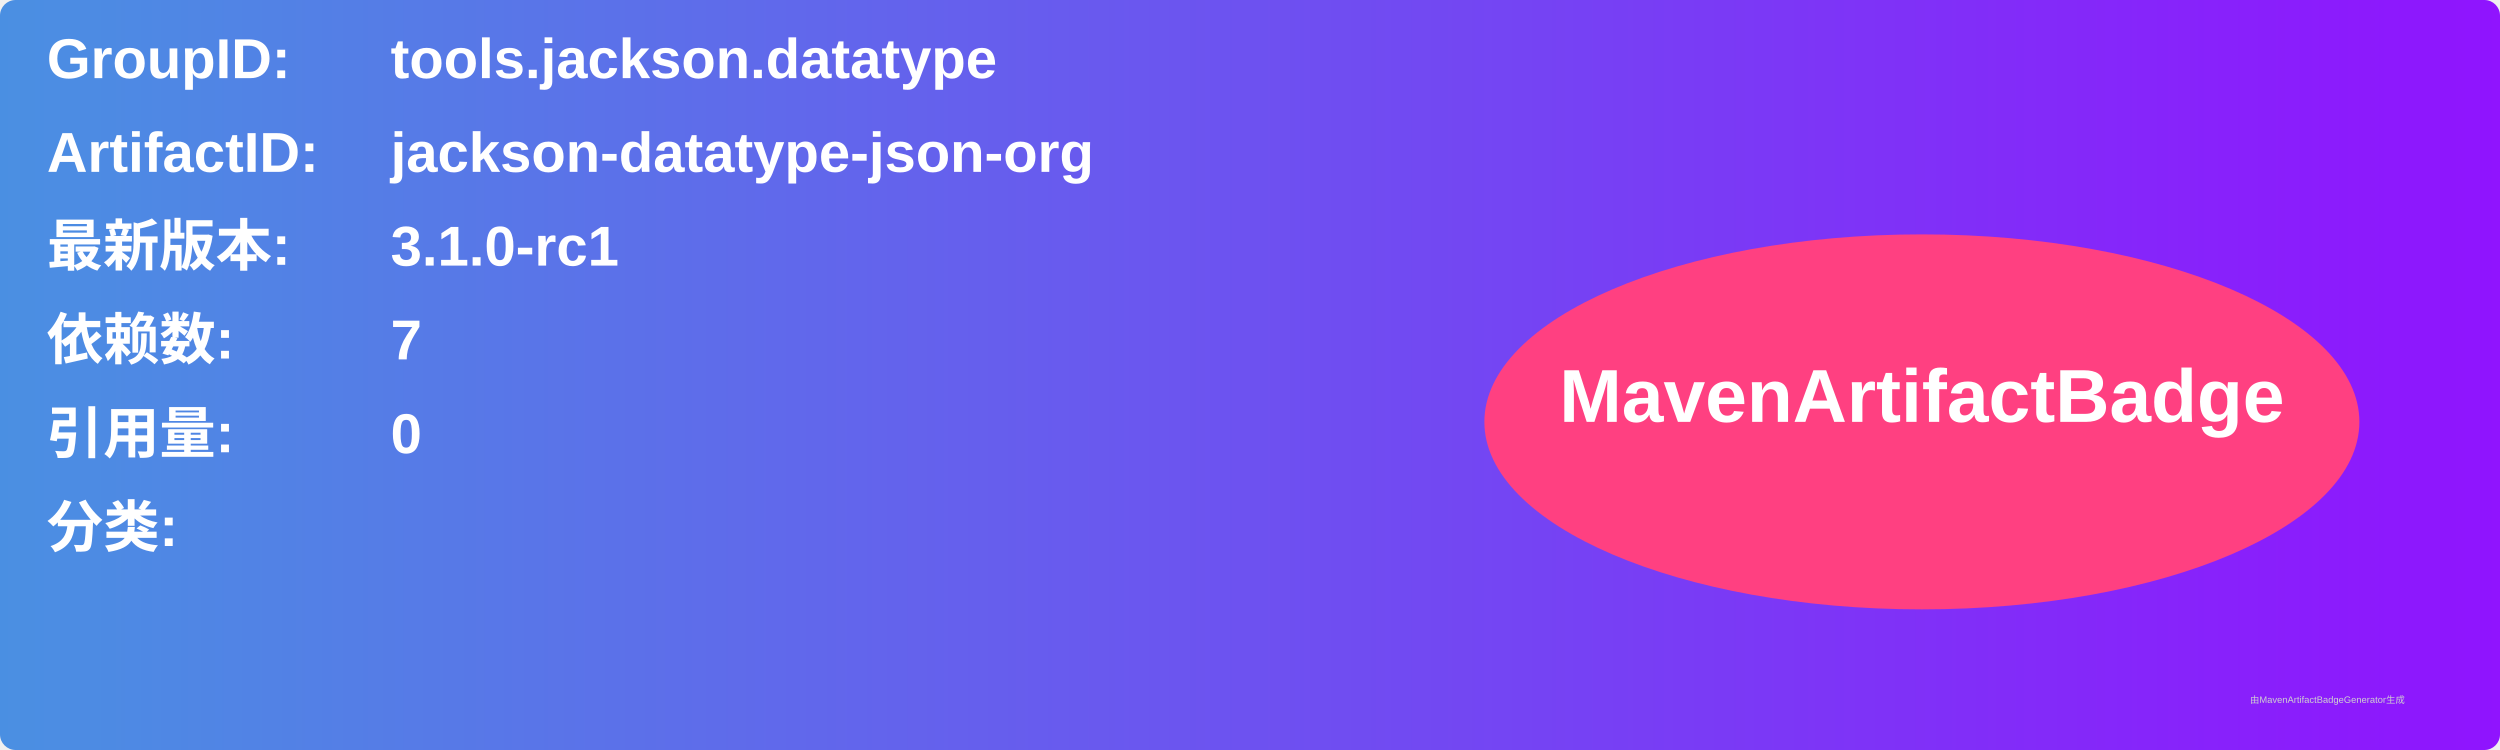
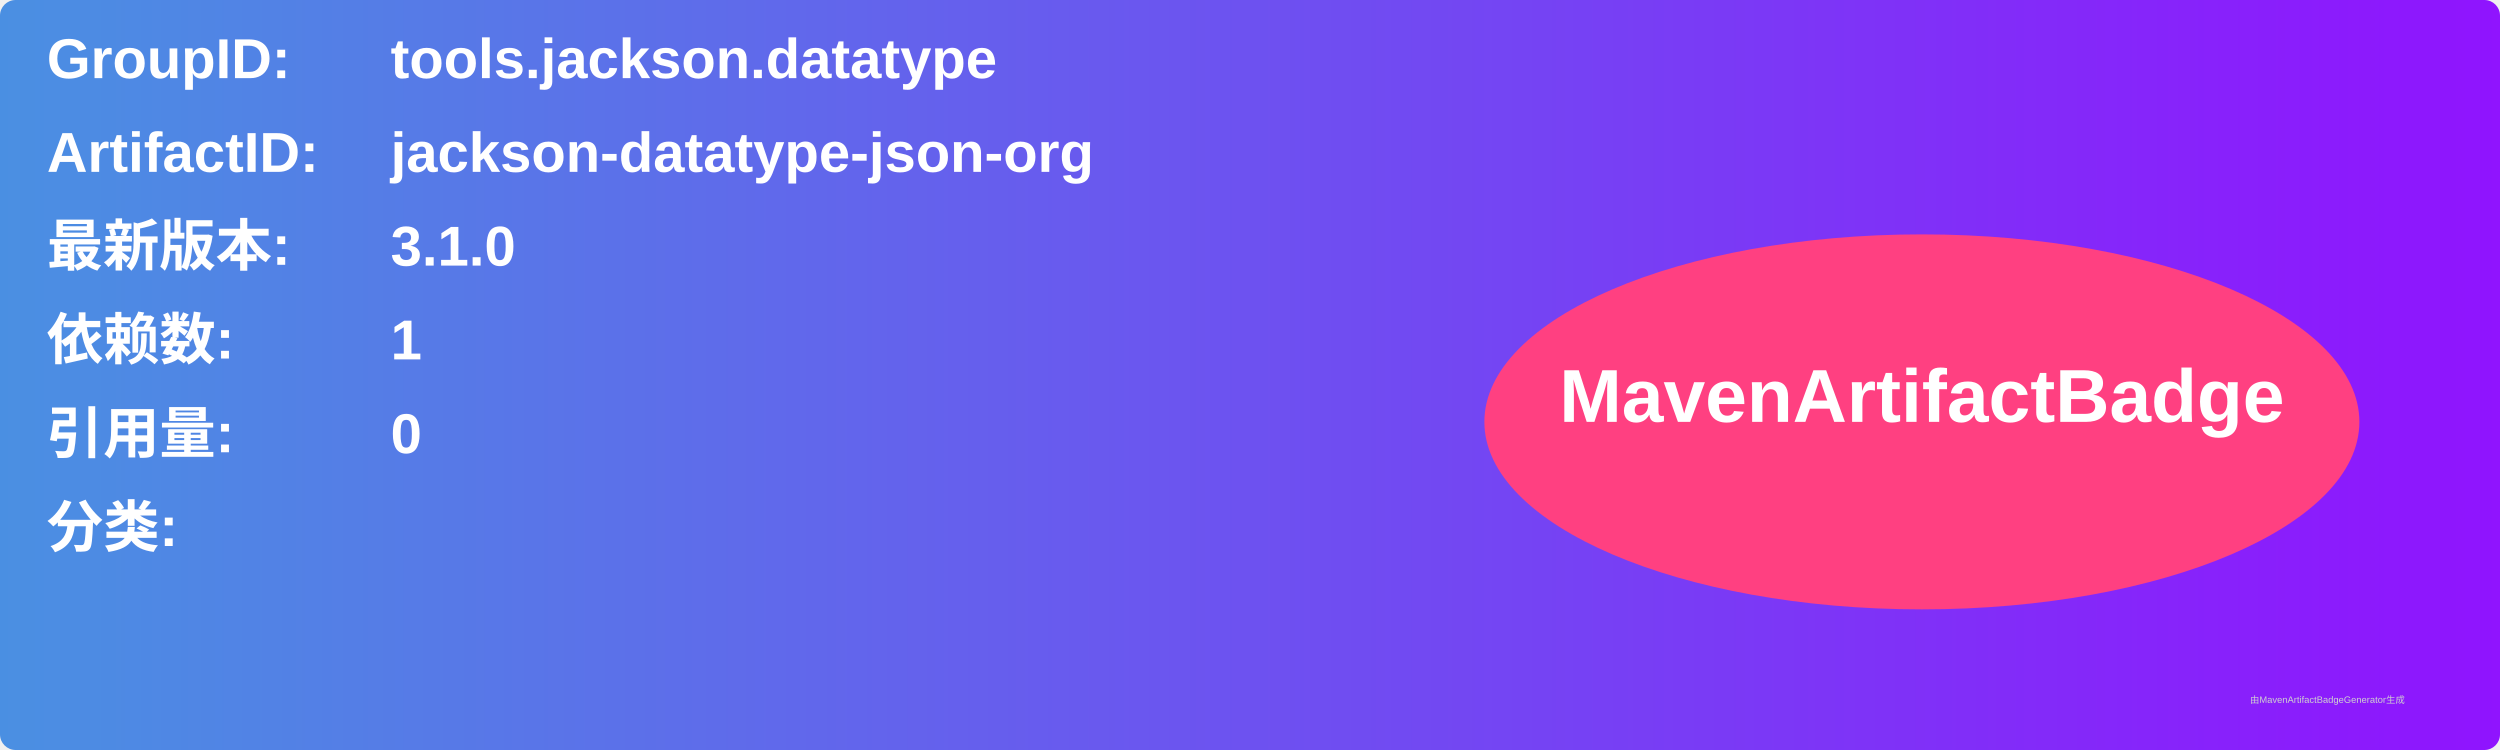
<svg xmlns="http://www.w3.org/2000/svg" width="800" height="240" viewBox="0 0 800 240">
  <linearGradient id="grad" x1="0%" y1="0%" x2="100%" y2="0%">
    <stop offset="0%" stop-color="#4a90e2" />
    <stop offset="100%" stop-color="#9013fe" />
  </linearGradient>
  <rect width="100%" height="100%" rx="5" ry="5" fill="url(#grad)" />
  <g transform="translate(15, 15)">
    <text x="0" y="10" font-family="Arial" font-size="18" fill="white" font-weight="bold" width="260">GroupID:</text>
    <text x="110" y="10" font-family="Arial" font-size="18" fill="white" font-weight="bold" width="460">tools.jackson.datatype</text>
    <text x="0" y="40" font-family="Arial" font-size="18" fill="white" font-weight="bold" width="260">ArtifactID:</text>
    <text x="110" y="40" font-family="Arial" font-size="18" fill="white" font-weight="bold" width="460">jackson-datatype-json-org</text>
    <text x="0" y="70" font-family="Arial" font-size="18" fill="white" font-weight="bold">最新版本:</text>
    <text x="110" y="70" font-family="Arial" font-size="18" fill="white" font-weight="bold">
-       <tspan font-weight="bold">3.1.0-rc1</tspan>
+       <tspan font-weight="bold">3.1.0</tspan>
    </text>
    <text x="0" y="100" font-family="Arial" font-size="18" fill="white" font-weight="bold">依赖数: </text>
    <text x="110" y="100" font-family="Arial" font-size="18" fill="white">
-       <tspan font-weight="bold">7</tspan>
+       <tspan font-weight="bold">1</tspan>
    </text>
    <text x="0" y="130" font-family="Arial" font-size="18" fill="white" font-weight="bold">引用量: </text>
    <text x="110" y="130" font-family="Arial" font-size="18" fill="white">
      <tspan font-weight="bold">0</tspan>
    </text>
    <text x="0" y="160" font-family="Arial" font-size="18" fill="white" font-weight="bold">分类:</text>
    <text x="10" y="190" font-family="Arial" font-size="10" fill="white">
      <tspan font-weight="bold" />
    </text>
    <ellipse cx="600" cy="120" rx="140" ry="60" fill="#ff4081" />
    <text x="600" y="120" text-anchor="middle" font-family="Arial" font-size="24" fill="white" font-weight="bold">MavenArtifactBadge</text>
  </g>
  <text x="720" y="225" font-family="Arial" font-size="3" fill="#d0d0d0">由MavenArtifactBadgeGenerator生成</text>
</svg>
